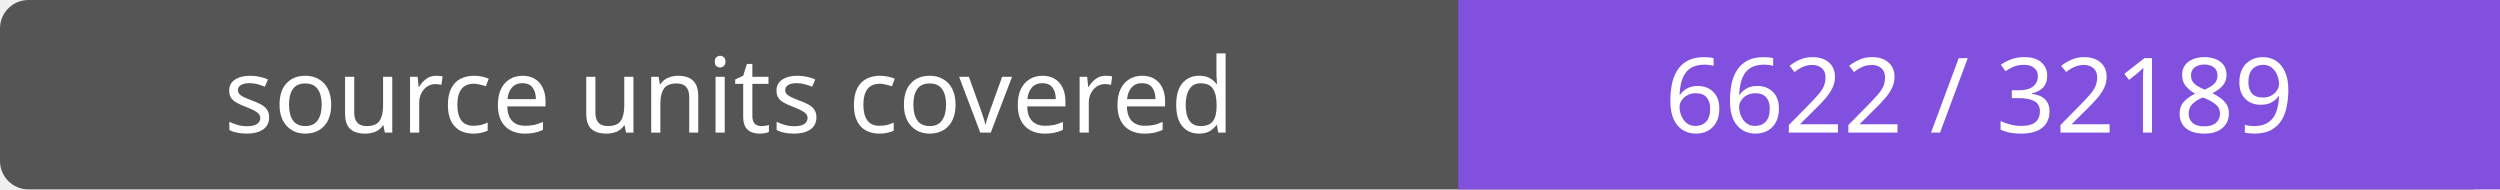
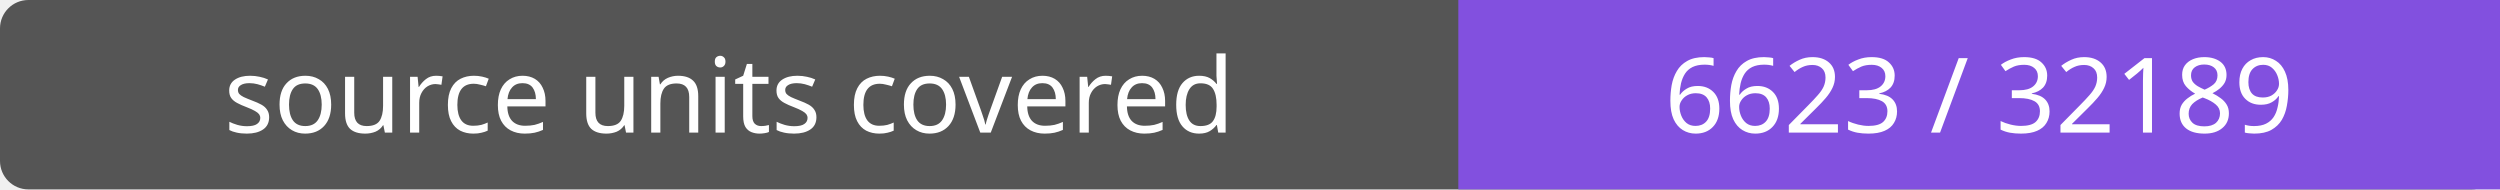
- <svg xmlns="http://www.w3.org/2000/svg" width="264" height="20" role="img" aria-label="source units covered: 6622 / 32189">
+ <svg xmlns="http://www.w3.org/2000/svg" width="264" height="20" role="img" aria-label="source units covered: 6623 / 32189">
  <rect width="264" height="20" rx="3" fill="#555" />
  <path fill="#8250df" d="M154 0h110v20H154z" />
  <g fill="#fff" text-anchor="middle" font-family="Verdana,sans-serif" font-size="11">
    <text x="77.0" y="14">source units covered</text>
-     <text x="209.0" y="14">6622 / 32189</text>
+     <text x="209.0" y="14">6623 / 32189</text>
  </g>
</svg>
